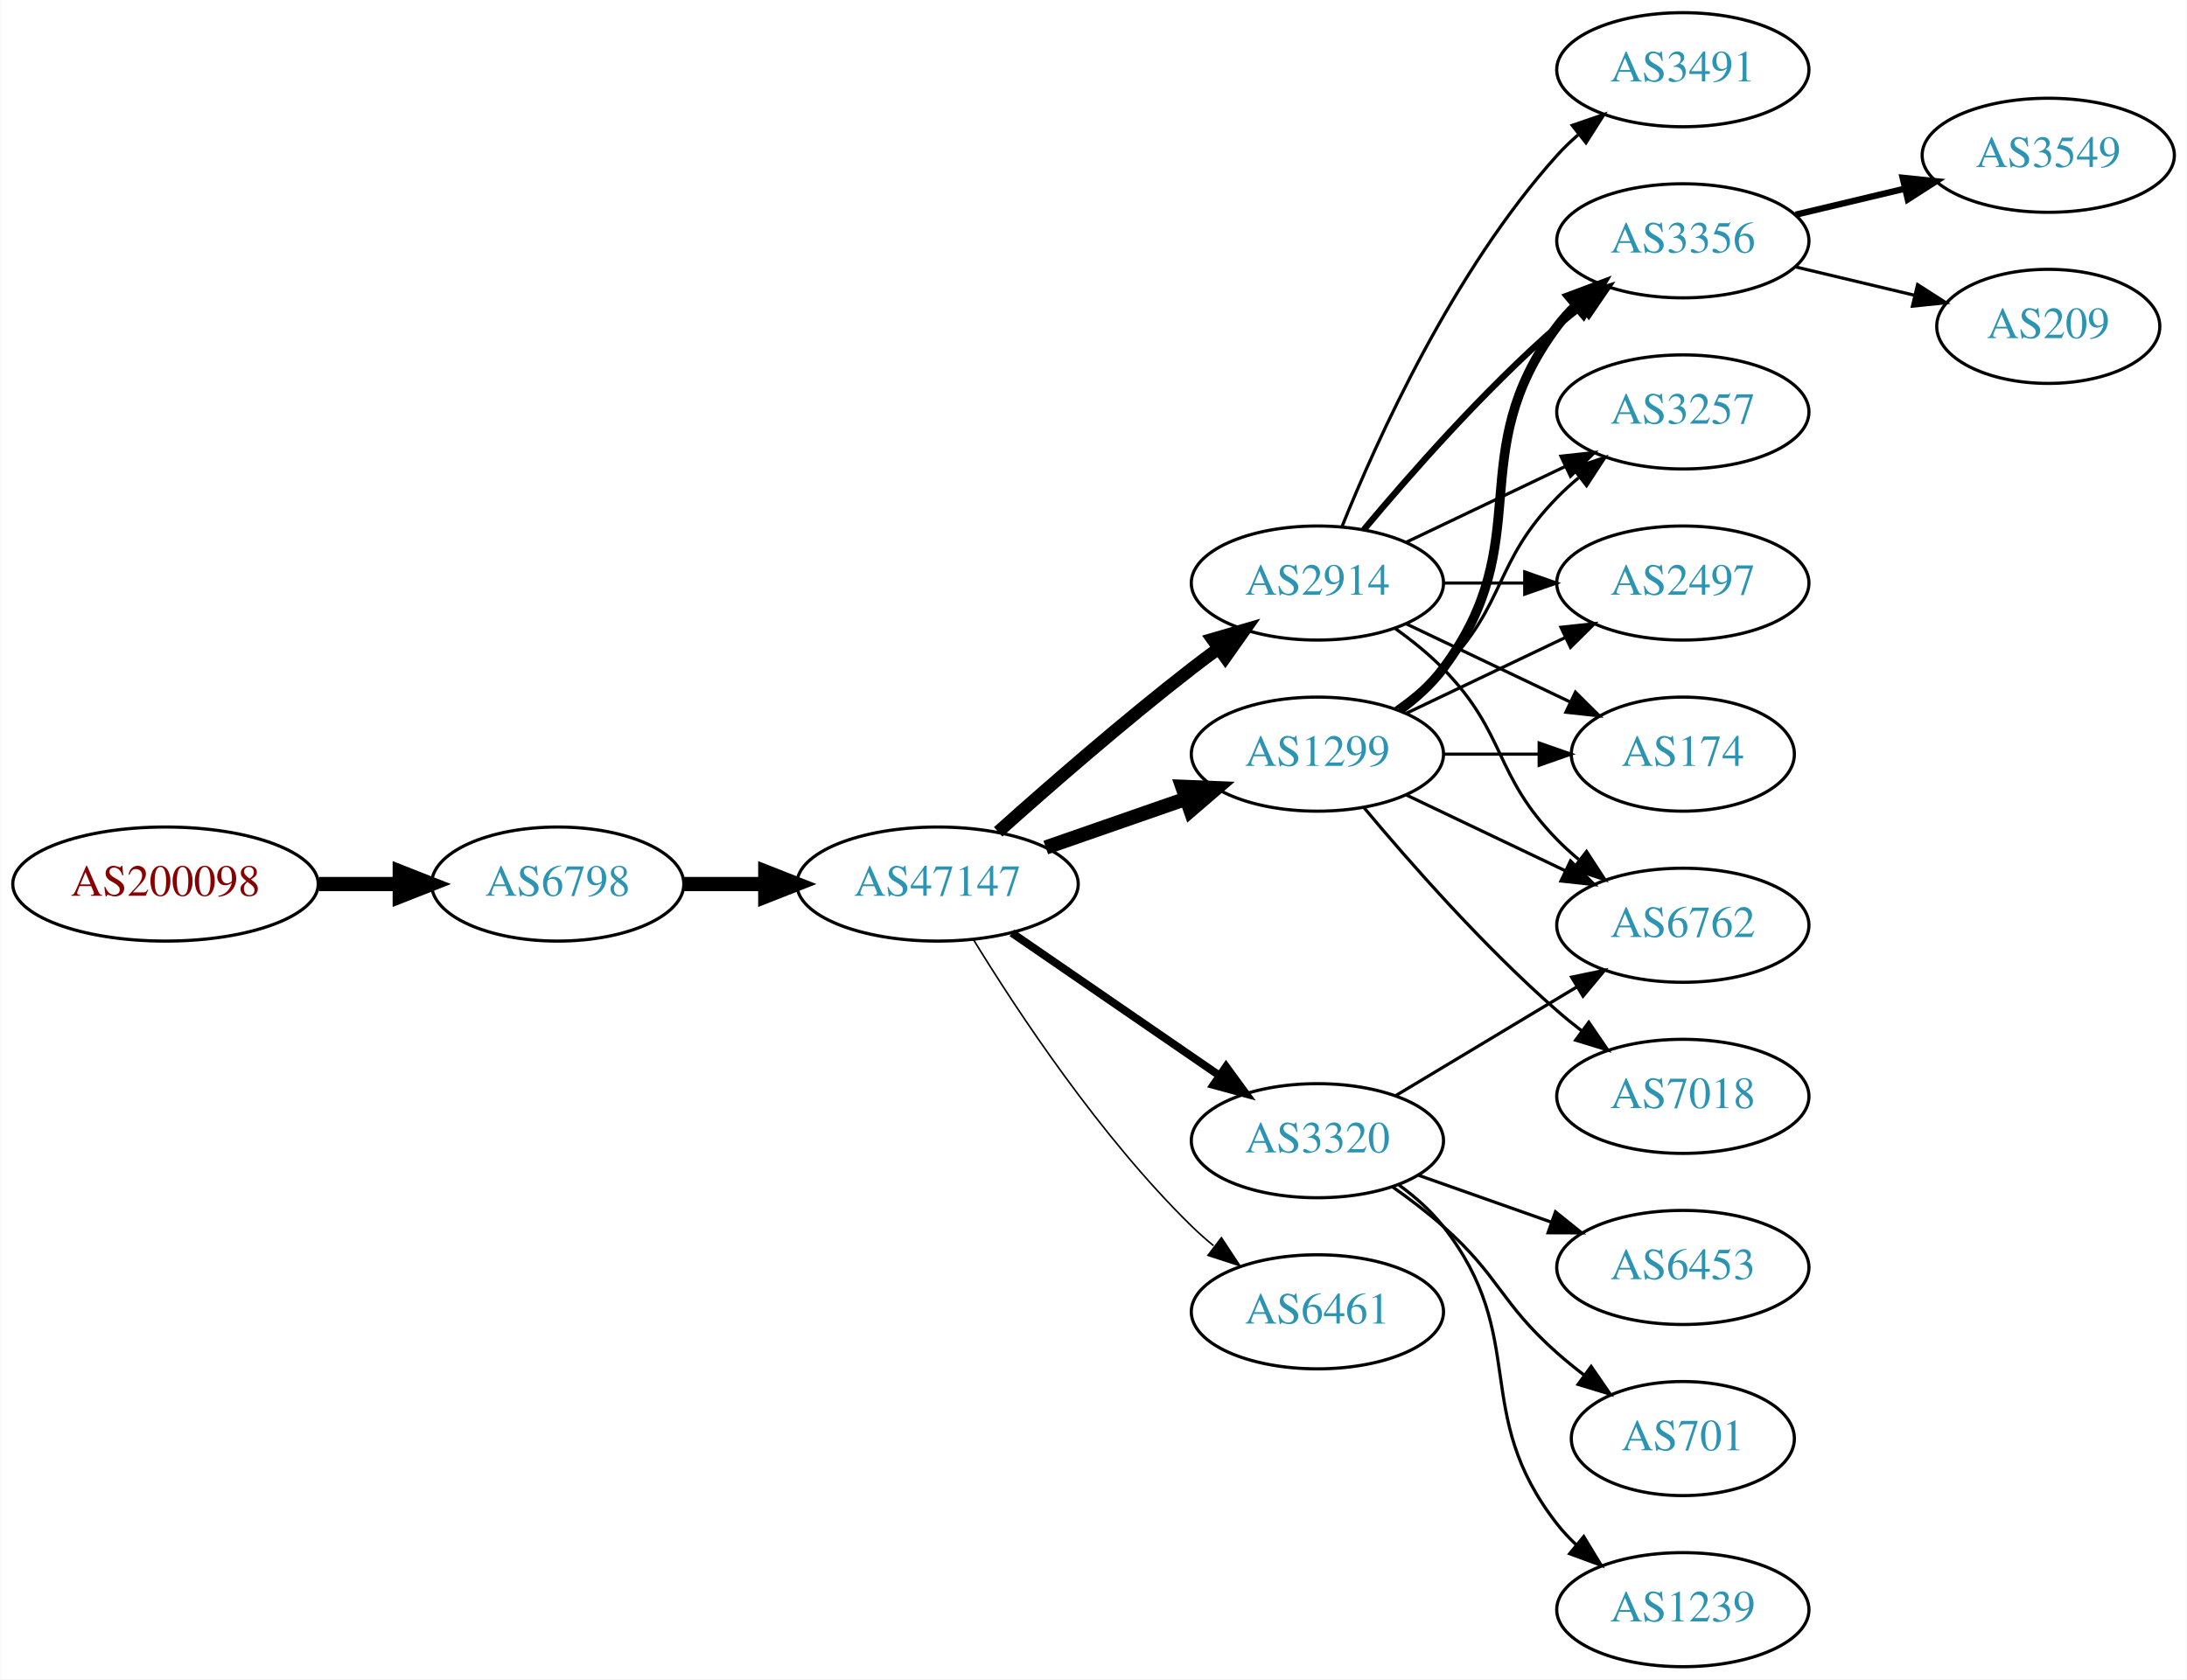
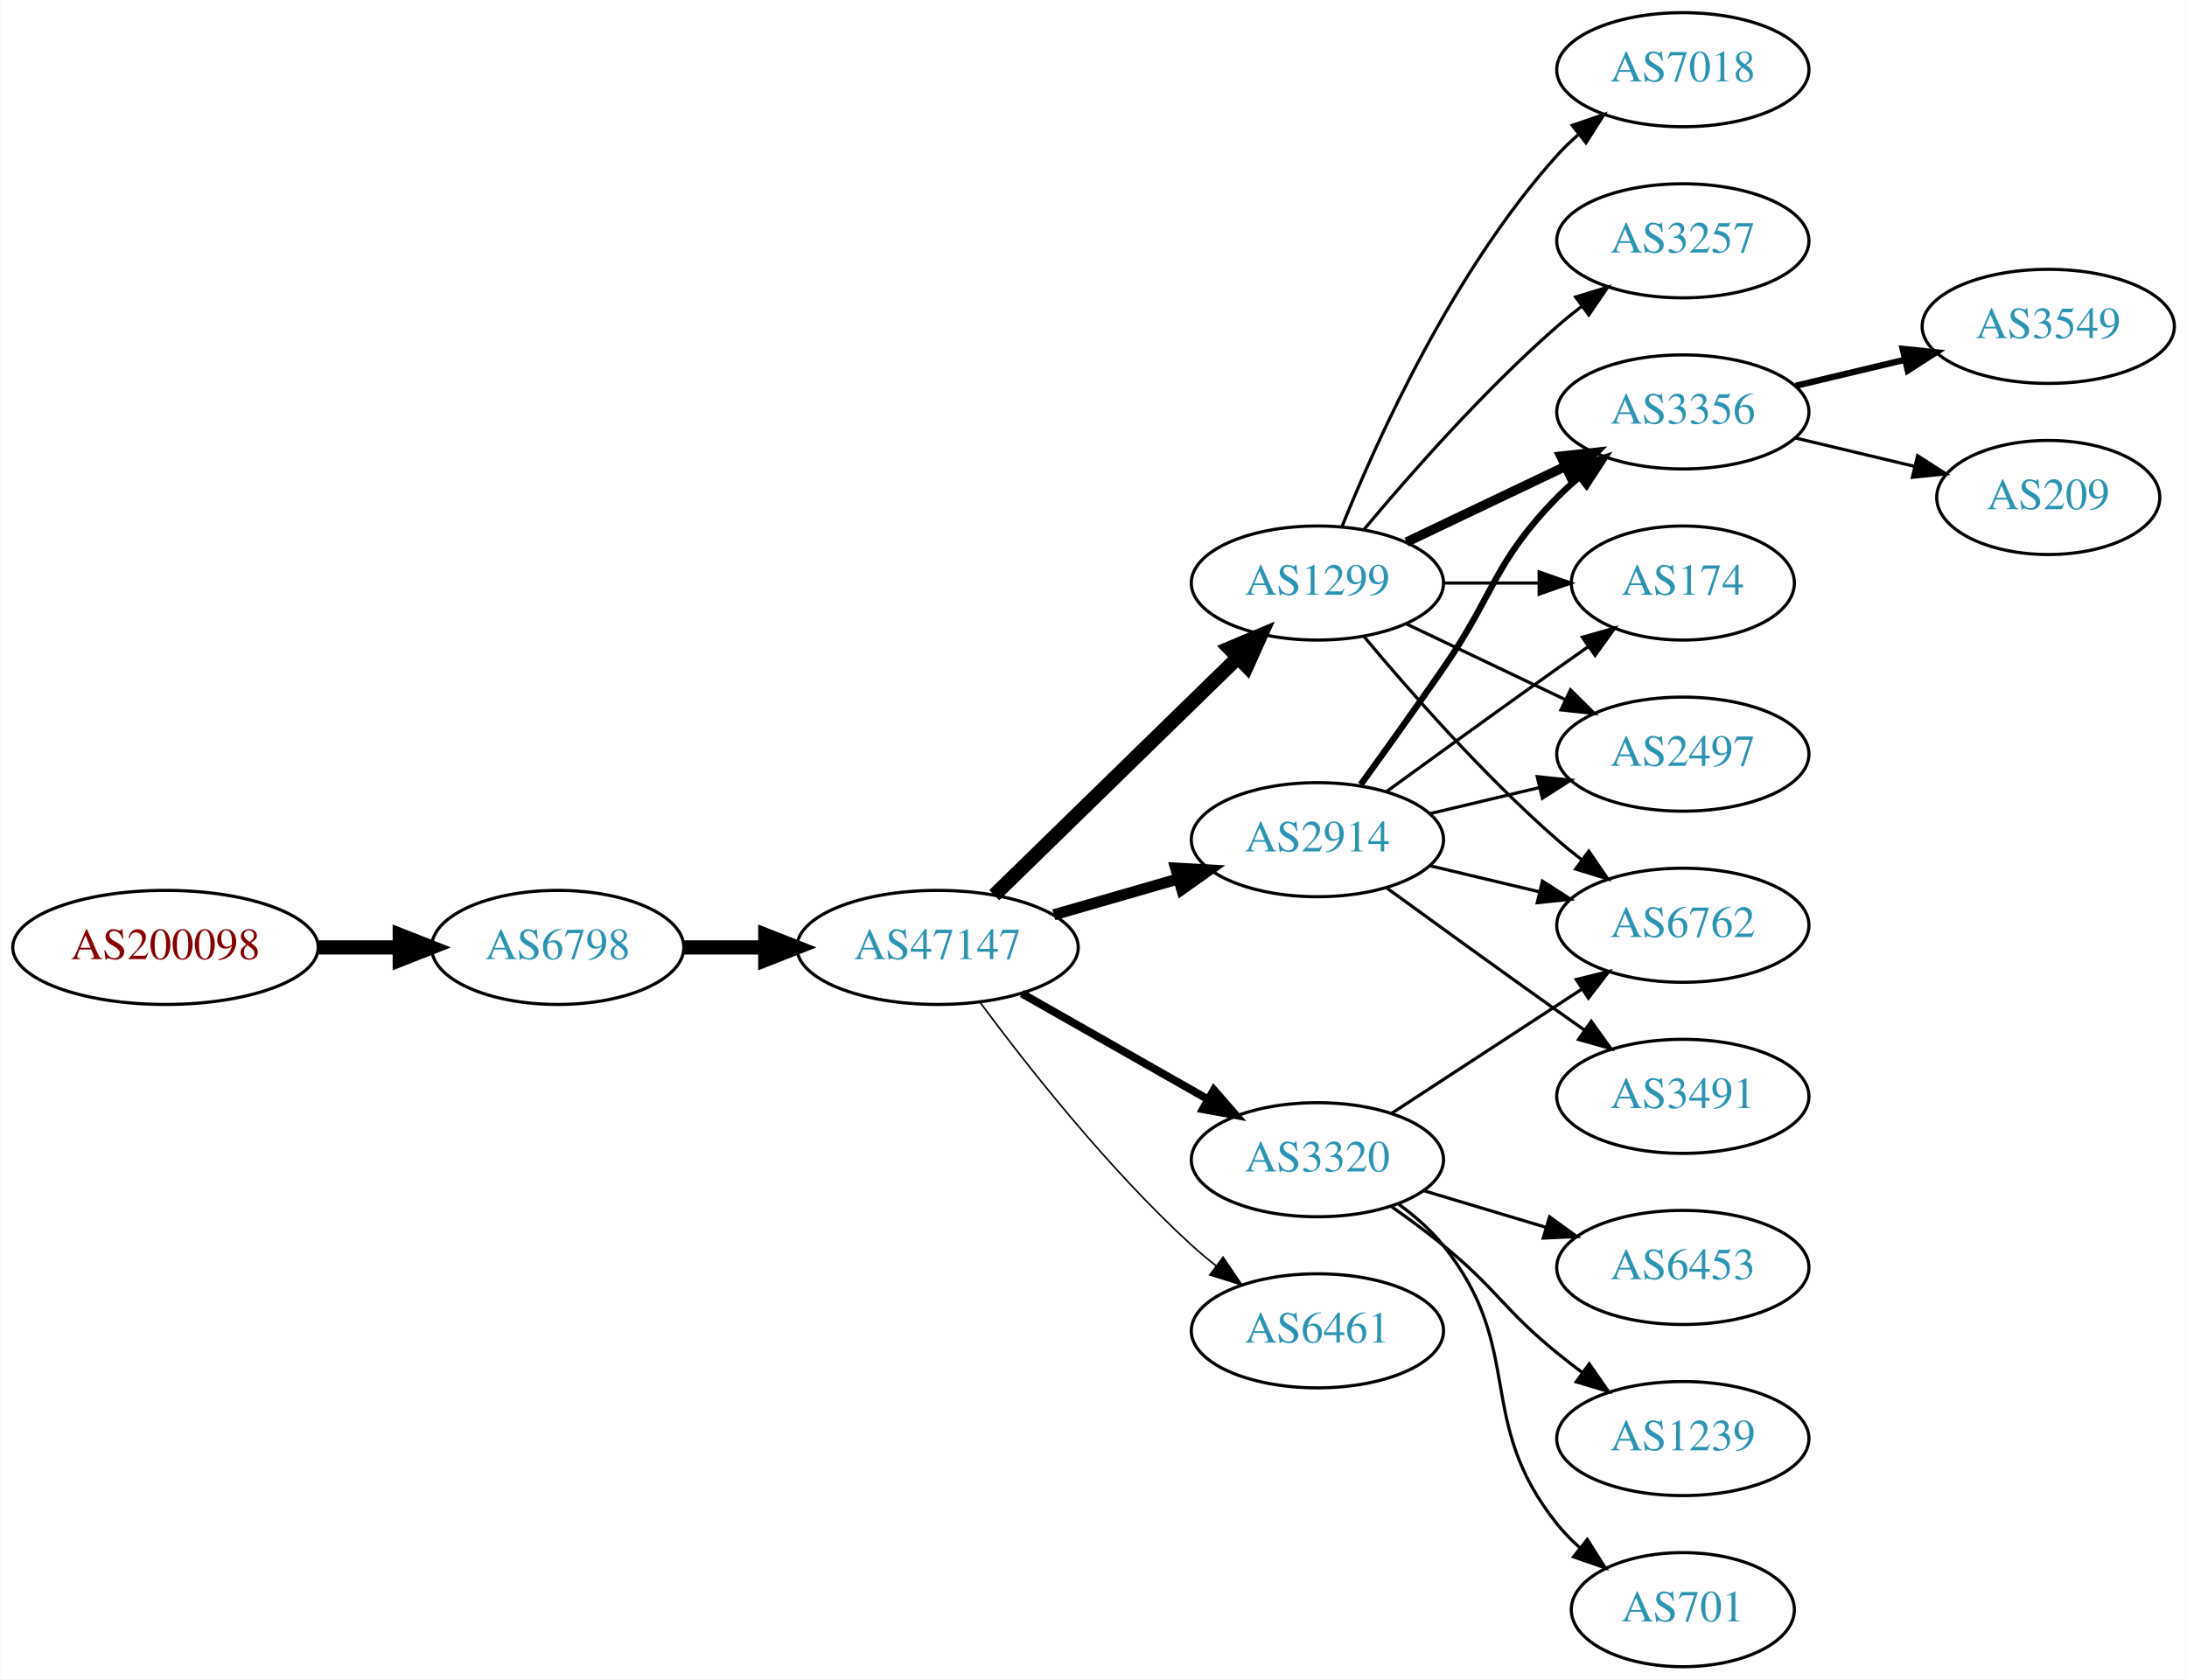
<svg xmlns="http://www.w3.org/2000/svg" xmlns:xlink="http://www.w3.org/1999/xlink" width="690pt" height="530pt" viewBox="0.00 0.00 689.76 530.00">
  <g id="graph0" class="graph" transform="scale(1 1) rotate(0) translate(4 526)">
    <polygon fill="white" stroke="none" points="-4,4 -4,-526 685.755,-526 685.755,4 -4,4" />
    <g id="node1" class="node">
      <g id="a_node1">
        <a xlink:href="/asn/200098" xlink:title="AS200098 ~ Netronics Harald Heinzel e.U. [AT]">
-           <ellipse fill="#ffffff" stroke="black" cx="48.096" cy="-247" rx="48.192" ry="18" />
-           <text text-anchor="middle" x="48.096" y="-243.3" font-family="Times,serif" font-size="14.00" fill="#880000">AS200098</text>
+           <ellipse fill="#ffffff" stroke="black" cx="48.096" cy="-227" rx="48.192" ry="18" />
+           <text text-anchor="middle" x="48.096" y="-223.3" font-family="Times,serif" font-size="14.00" fill="#880000">AS200098</text>
        </a>
      </g>
    </g>
    <g id="node2" class="node">
      <g id="a_node2">
        <a xlink:href="/asn/6798" xlink:title="AS6798 ~ Net4You Internet GmbH [AT]">
-           <ellipse fill="#ffffff" stroke="black" cx="171.838" cy="-247" rx="39.794" ry="18" />
-           <text text-anchor="middle" x="171.838" y="-243.3" font-family="Times,serif" font-size="14.00" fill="#2c94b3">AS6798</text>
+           <ellipse fill="#ffffff" stroke="black" cx="171.838" cy="-227" rx="39.794" ry="18" />
+           <text text-anchor="middle" x="171.838" y="-223.3" font-family="Times,serif" font-size="14.00" fill="#2c94b3">AS6798</text>
        </a>
      </g>
    </g>
    <g id="edge1" class="edge">
-       <path fill="none" stroke="black" stroke-width="4.5" d="M96.513,-247C104.867,-247 113.577,-247 121.969,-247" />
-       <polygon fill="black" stroke="black" stroke-width="4.5" points="122.004,-250.938 132.004,-247 122.004,-243.063 122.004,-250.938" />
+       <path fill="none" stroke="black" stroke-width="4.5" d="M96.513,-227C104.867,-227 113.577,-227 121.969,-227" />
+       <polygon fill="black" stroke="black" stroke-width="4.5" points="122.004,-230.938 132.004,-227 122.004,-223.063 122.004,-230.938" />
    </g>
    <g id="node3" class="node">
      <g id="a_node3">
        <a xlink:href="/asn/47147" xlink:title="AS47147 ~ ANEXIA Internetdienstleistungs GmbH [AT]">
-           <ellipse fill="#ffffff" stroke="black" cx="291.681" cy="-247" rx="44.393" ry="18" />
-           <text text-anchor="middle" x="291.681" y="-243.3" font-family="Times,serif" font-size="14.00" fill="#2c94b3">AS47147</text>
+           <ellipse fill="#ffffff" stroke="black" cx="291.681" cy="-227" rx="44.393" ry="18" />
+           <text text-anchor="middle" x="291.681" y="-223.3" font-family="Times,serif" font-size="14.00" fill="#2c94b3">AS47147</text>
        </a>
      </g>
    </g>
    <g id="edge2" class="edge">
-       <path fill="none" stroke="black" stroke-width="4.5" d="M211.751,-247C219.853,-247 228.528,-247 237.055,-247" />
-       <polygon fill="black" stroke="black" stroke-width="4.5" points="237.332,-250.938 247.332,-247 237.332,-243.063 237.332,-250.938" />
+       <path fill="none" stroke="black" stroke-width="4.5" d="M211.751,-227C219.853,-227 228.528,-227 237.055,-227" />
+       <polygon fill="black" stroke="black" stroke-width="4.5" points="237.332,-230.938 247.332,-227 237.332,-223.063 237.332,-230.938" />
    </g>
    <g id="node4" class="node">
      <g id="a_node4">
        <a xlink:href="/asn/1299" xlink:title="AS1299 ~ Telia Carrier [EU]">
-           <ellipse fill="#ffffff" stroke="black" cx="411.523" cy="-288" rx="39.794" ry="18" />
-           <text text-anchor="middle" x="411.523" y="-284.3" font-family="Times,serif" font-size="14.00" fill="#2c94b3">AS1299</text>
+           <ellipse fill="#ffffff" stroke="black" cx="411.523" cy="-342" rx="39.794" ry="18" />
+           <text text-anchor="middle" x="411.523" y="-338.3" font-family="Times,serif" font-size="14.00" fill="#2c94b3">AS1299</text>
        </a>
      </g>
    </g>
    <g id="edge3" class="edge">
-       <path fill="none" stroke="black" stroke-width="4.5" d="M325.82,-258.53C339.537,-263.302 355.577,-268.883 369.986,-273.896" />
-       <polygon fill="black" stroke="black" stroke-width="4.5" points="368.914,-277.692 379.653,-277.26 371.502,-270.255 368.914,-277.692" />
+       <path fill="none" stroke="black" stroke-width="4.5" d="M309.564,-243.477C329.691,-263.118 363.472,-296.084 386.361,-318.421" />
+       <polygon fill="black" stroke="black" stroke-width="4.5" points="383.763,-321.388 393.67,-325.554 389.264,-315.752 383.763,-321.388" />
    </g>
    <g id="node5" class="node">
      <g id="a_node5">
-         <a xlink:href="/asn/2914" xlink:title="AS2914 ~ NTT America, Inc. [US]">
-           <ellipse fill="#ffffff" stroke="black" cx="411.523" cy="-342" rx="39.794" ry="18" />
-           <text text-anchor="middle" x="411.523" y="-338.3" font-family="Times,serif" font-size="14.00" fill="#2c94b3">AS2914</text>
+         <a xlink:href="/asn/3320" xlink:title="AS3320 ~ DTAG [DE]">
+           <ellipse fill="#ffffff" stroke="black" cx="411.523" cy="-160" rx="39.794" ry="18" />
+           <text text-anchor="middle" x="411.523" y="-156.3" font-family="Times,serif" font-size="14.00" fill="#2c94b3">AS3320</text>
        </a>
      </g>
    </g>
    <g id="edge4" class="edge">
-       <path fill="none" stroke="black" stroke-width="4" d="M310.807,-263.471C326.585,-277.585 350.253,-298.23 371.877,-315 374.611,-317.121 377.497,-319.278 380.409,-321.401" />
-       <polygon fill="black" stroke="black" stroke-width="4" points="378.41,-324.274 388.582,-327.236 382.477,-318.577 378.41,-324.274" />
+       <path fill="none" stroke="black" stroke-width="2.5" d="M318.251,-212.462C335.47,-202.672 358.355,-189.66 377.026,-179.045" />
+       <polygon fill="black" stroke="black" stroke-width="2.5" points="378.847,-182.036 385.81,-174.05 375.387,-175.95 378.847,-182.036" />
    </g>
    <g id="node6" class="node">
      <g id="a_node6">
-         <a xlink:href="/asn/3320" xlink:title="AS3320 ~ DTAG [DE]">
-           <ellipse fill="#ffffff" stroke="black" cx="411.523" cy="-166" rx="39.794" ry="18" />
-           <text text-anchor="middle" x="411.523" y="-162.3" font-family="Times,serif" font-size="14.00" fill="#2c94b3">AS3320</text>
+         <a xlink:href="/asn/2914" xlink:title="AS2914 ~ NTT America, Inc. [US]">
+           <ellipse fill="#ffffff" stroke="black" cx="411.523" cy="-261" rx="39.794" ry="18" />
+           <text text-anchor="middle" x="411.523" y="-257.3" font-family="Times,serif" font-size="14.00" fill="#2c94b3">AS2914</text>
        </a>
      </g>
    </g>
    <g id="edge5" class="edge">
-       <path fill="none" stroke="black" stroke-width="2.5" d="M315.123,-231.574C333.704,-218.802 360.265,-200.545 380.645,-186.537" />
-       <polygon fill="black" stroke="black" stroke-width="2.5" points="382.701,-189.371 388.959,-180.822 378.736,-183.602 382.701,-189.371" />
+       <path fill="none" stroke="black" stroke-width="3.5" d="M328.357,-237.293C340.773,-240.876 354.829,-244.931 367.759,-248.662" />
+       <polygon fill="black" stroke="black" stroke-width="3.5" points="366.804,-252.029 377.383,-251.438 368.745,-245.303 366.804,-252.029" />
    </g>
    <g id="node7" class="node">
      <g id="a_node7">
        <a xlink:href="/asn/6461" xlink:title="AS6461 ~ Zayo Bandwidth [US]">
-           <ellipse fill="#ffffff" stroke="black" cx="411.523" cy="-112" rx="39.794" ry="18" />
-           <text text-anchor="middle" x="411.523" y="-108.3" font-family="Times,serif" font-size="14.00" fill="#2c94b3">AS6461</text>
+           <ellipse fill="#ffffff" stroke="black" cx="411.523" cy="-106" rx="39.794" ry="18" />
+           <text text-anchor="middle" x="411.523" y="-102.3" font-family="Times,serif" font-size="14.00" fill="#2c94b3">AS6461</text>
        </a>
      </g>
    </g>
    <g id="edge6" class="edge">
-       <path fill="none" stroke="black" stroke-width="0.5" d="M302.946,-229.56C316.755,-207.009 342.944,-167.278 371.877,-139 374.017,-136.908 376.334,-134.863 378.734,-132.894" />
-       <polygon fill="black" stroke="black" stroke-width="0.5" points="381.244,-135.382 387.075,-126.536 377.001,-129.815 381.244,-135.382" />
+       <path fill="none" stroke="black" stroke-width="0.5" d="M305.201,-209.531C319.88,-189.714 345.566,-157.036 371.877,-133 374.294,-130.792 376.899,-128.615 379.575,-126.512" />
+       <polygon fill="black" stroke="black" stroke-width="0.5" points="381.758,-129.251 387.695,-120.476 377.581,-123.633 381.758,-129.251" />
+     </g>
+     <g id="node8" class="node">
+       <g id="a_node8">
+         <a xlink:href="/asn/3356" xlink:title="AS3356 ~ Level 3 Parent, LLC [US]">
+           <ellipse fill="#ffffff" stroke="black" cx="526.816" cy="-396" rx="39.794" ry="18" />
+           <text text-anchor="middle" x="526.816" y="-392.3" font-family="Times,serif" font-size="14.00" fill="#2c94b3">AS3356</text>
+         </a>
+       </g>
+     </g>
+     <g id="edge7" class="edge">
+       <path fill="none" stroke="black" stroke-width="3" d="M439.66,-354.934C454.654,-362.081 473.475,-371.052 489.698,-378.785" />
+       <polygon fill="black" stroke="black" stroke-width="3" points="488.368,-382.028 498.901,-383.171 491.38,-375.709 488.368,-382.028" />
    </g>
    <g id="node9" class="node">
      <g id="a_node9">
-         <a xlink:href="/asn/3356" xlink:title="AS3356 ~ Level 3 Parent, LLC [US]">
-           <ellipse fill="#ffffff" stroke="black" cx="526.816" cy="-450" rx="39.794" ry="18" />
-           <text text-anchor="middle" x="526.816" y="-446.3" font-family="Times,serif" font-size="14.00" fill="#2c94b3">AS3356</text>
-         </a>
-       </g>
-     </g>
-     <g id="edge15" class="edge">
-       <path fill="none" stroke="black" stroke-width="3" d="M437.454,-301.882C442.53,-305.611 447.448,-310.016 451.17,-315 481.441,-355.542 456.898,-382.458 487.17,-423 488.914,-425.336 490.921,-427.545 493.085,-429.617" />
-       <polygon fill="black" stroke="black" stroke-width="3" points="490.963,-432.405 500.885,-436.118 495.444,-427.027 490.963,-432.405" />
+         <a xlink:href="/asn/7018" xlink:title="AS7018 ~ AT&amp;T Services, Inc. [US]">
+           <ellipse fill="#ffffff" stroke="black" cx="526.816" cy="-504" rx="39.794" ry="18" />
+           <text text-anchor="middle" x="526.816" y="-500.3" font-family="Times,serif" font-size="14.00" fill="#2c94b3">AS7018</text>
+         </a>
+       </g>
+     </g>
+     <g id="edge8" class="edge">
+       <path fill="none" stroke="black" d="M419.271,-359.787C430.322,-387.243 454.375,-440.578 487.17,-477 489.172,-479.224 491.391,-481.363 493.723,-483.397" />
+       <polygon fill="black" stroke="black" points="491.921,-486.433 501.942,-489.873 496.254,-480.935 491.921,-486.433" />
    </g>
    <g id="node10" class="node">
      <g id="a_node10">
-         <a xlink:href="/asn/3257" xlink:title="AS3257 ~ GTT [DE]">
-           <ellipse fill="#ffffff" stroke="black" cx="526.816" cy="-396" rx="39.794" ry="18" />
-           <text text-anchor="middle" x="526.816" y="-392.3" font-family="Times,serif" font-size="14.00" fill="#2c94b3">AS3257</text>
-         </a>
-       </g>
-     </g>
-     <g id="edge18" class="edge">
-       <path fill="none" stroke="black" d="M436.117,-302.389C441.373,-306.148 446.705,-310.437 451.17,-315 471.342,-335.617 466.997,-348.383 487.17,-369 489.262,-371.139 491.546,-373.218 493.922,-375.21" />
-       <polygon fill="black" stroke="black" points="492.166,-378.275 502.222,-381.611 496.441,-372.732 492.166,-378.275" />
-     </g>
-     <g id="node11" class="node">
-       <g id="a_node11">
-         <a xlink:href="/asn/2497" xlink:title="AS2497 ~ Internet Initiative Japan Inc. [JP]">
-           <ellipse fill="#ffffff" stroke="black" cx="526.816" cy="-342" rx="39.794" ry="18" />
-           <text text-anchor="middle" x="526.816" y="-338.3" font-family="Times,serif" font-size="14.00" fill="#2c94b3">AS2497</text>
-         </a>
-       </g>
-     </g>
-     <g id="edge14" class="edge">
-       <path fill="none" stroke="black" d="M439.66,-300.934C454.654,-308.081 473.475,-317.052 489.698,-324.785" />
-       <polygon fill="black" stroke="black" points="488.368,-328.028 498.901,-329.171 491.38,-321.709 488.368,-328.028" />
-     </g>
-     <g id="node12" class="node">
-       <g id="a_node12">
-         <a xlink:href="/asn/174" xlink:title="AS174 ~ Cogent Communications [US]">
-           <ellipse fill="#ffffff" stroke="black" cx="526.816" cy="-288" rx="35.194" ry="18" />
-           <text text-anchor="middle" x="526.816" y="-284.3" font-family="Times,serif" font-size="14.00" fill="#2c94b3">AS174</text>
-         </a>
-       </g>
-     </g>
-     <g id="edge17" class="edge">
-       <path fill="none" stroke="black" d="M451.195,-288C460.901,-288 471.391,-288 481.354,-288" />
-       <polygon fill="black" stroke="black" points="481.491,-291.5 491.491,-288 481.49,-284.5 481.491,-291.5" />
-     </g>
-     <g id="node13" class="node">
-       <g id="a_node13">
        <a xlink:href="/asn/6762" xlink:title="AS6762 ~ TELECOM ITALIA SPARKLE S.p.A. [IT]">
          <ellipse fill="#ffffff" stroke="black" cx="526.816" cy="-234" rx="39.794" ry="18" />
          <text text-anchor="middle" x="526.816" y="-230.3" font-family="Times,serif" font-size="14.00" fill="#2c94b3">AS6762</text>
        </a>
      </g>
    </g>
-     <g id="edge16" class="edge">
-       <path fill="none" stroke="black" d="M439.66,-275.066C454.654,-267.919 473.475,-258.948 489.698,-251.215" />
-       <polygon fill="black" stroke="black" points="491.38,-254.291 498.901,-246.829 488.368,-247.972 491.38,-254.291" />
-     </g>
-     <g id="node14" class="node">
-       <g id="a_node14">
-         <a xlink:href="/asn/7018" xlink:title="AS7018 ~ AT&amp;T Services, Inc. [US]">
-           <ellipse fill="#ffffff" stroke="black" cx="526.816" cy="-180" rx="39.794" ry="18" />
-           <text text-anchor="middle" x="526.816" y="-176.3" font-family="Times,serif" font-size="14.00" fill="#2c94b3">AS7018</text>
-         </a>
-       </g>
-     </g>
-     <g id="edge13" class="edge">
-       <path fill="none" stroke="black" d="M426.153,-271.183C440.436,-254.071 463.982,-227.255 487.17,-207 489.635,-204.846 492.274,-202.706 494.971,-200.628" />
-       <polygon fill="black" stroke="black" points="497.144,-203.375 503.125,-194.63 492.996,-197.736 497.144,-203.375" />
-     </g>
-     <g id="node8" class="node">
-       <g id="a_node8">
-         <a xlink:href="/asn/3491" xlink:title="AS3491 ~ PCCW Global, Inc. [US]">
-           <ellipse fill="#ffffff" stroke="black" cx="526.816" cy="-504" rx="39.794" ry="18" />
-           <text text-anchor="middle" x="526.816" y="-500.3" font-family="Times,serif" font-size="14.00" fill="#2c94b3">AS3491</text>
-         </a>
-       </g>
-     </g>
-     <g id="edge7" class="edge">
-       <path fill="none" stroke="black" d="M419.271,-359.787C430.322,-387.243 454.375,-440.578 487.17,-477 489.172,-479.224 491.391,-481.363 493.723,-483.397" />
-       <polygon fill="black" stroke="black" points="491.921,-486.433 501.942,-489.873 496.254,-480.935 491.921,-486.433" />
-     </g>
-     <g id="edge8" class="edge">
-       <path fill="none" stroke="black" stroke-width="2" d="M426.153,-358.817C440.436,-375.929 463.982,-402.745 487.17,-423 489.635,-425.154 492.274,-427.294 494.971,-429.372" />
-       <polygon fill="black" stroke="black" stroke-width="2" points="492.996,-432.264 503.125,-435.37 497.144,-426.625 492.996,-432.264" />
-     </g>
    <g id="edge9" class="edge">
-       <path fill="none" stroke="black" d="M439.66,-354.934C454.654,-362.081 473.475,-371.052 489.698,-378.785" />
-       <polygon fill="black" stroke="black" points="488.368,-382.028 498.901,-383.171 491.38,-375.709 488.368,-382.028" />
+       <path fill="none" stroke="black" d="M426.153,-325.183C440.436,-308.071 463.982,-281.255 487.17,-261 489.635,-258.846 492.274,-256.706 494.971,-254.628" />
+       <polygon fill="black" stroke="black" points="497.144,-257.375 503.125,-248.63 492.996,-251.736 497.144,-257.375" />
+     </g>
+     <g id="node11" class="node">
+       <g id="a_node11">
+         <a xlink:href="/asn/174" xlink:title="AS174 ~ Cogent Communications [US]">
+           <ellipse fill="#ffffff" stroke="black" cx="526.816" cy="-342" rx="35.194" ry="18" />
+           <text text-anchor="middle" x="526.816" y="-338.3" font-family="Times,serif" font-size="14.00" fill="#2c94b3">AS174</text>
+         </a>
+       </g>
    </g>
    <g id="edge10" class="edge">
-       <path fill="none" stroke="black" d="M451.195,-342C459.398,-342 468.162,-342 476.694,-342" />
-       <polygon fill="black" stroke="black" points="476.934,-345.5 486.934,-342 476.933,-338.5 476.934,-345.5" />
+       <path fill="none" stroke="black" d="M451.195,-342C460.901,-342 471.391,-342 481.354,-342" />
+       <polygon fill="black" stroke="black" points="481.491,-345.5 491.491,-342 481.49,-338.5 481.491,-345.5" />
+     </g>
+     <g id="node12" class="node">
+       <g id="a_node12">
+         <a xlink:href="/asn/3257" xlink:title="AS3257 ~ GTT [DE]">
+           <ellipse fill="#ffffff" stroke="black" cx="526.816" cy="-450" rx="39.794" ry="18" />
+           <text text-anchor="middle" x="526.816" y="-446.3" font-family="Times,serif" font-size="14.00" fill="#2c94b3">AS3257</text>
+         </a>
+       </g>
    </g>
    <g id="edge11" class="edge">
-       <path fill="none" stroke="black" d="M439.66,-329.066C455.091,-321.71 474.577,-312.423 491.112,-304.541" />
-       <polygon fill="black" stroke="black" points="492.933,-307.551 500.454,-300.089 489.921,-301.232 492.933,-307.551" />
+       <path fill="none" stroke="black" d="M426.153,-358.817C440.436,-375.929 463.982,-402.745 487.17,-423 489.635,-425.154 492.274,-427.294 494.971,-429.372" />
+       <polygon fill="black" stroke="black" points="492.996,-432.264 503.125,-435.37 497.144,-426.625 492.996,-432.264" />
+     </g>
+     <g id="node13" class="node">
+       <g id="a_node13">
+         <a xlink:href="/asn/2497" xlink:title="AS2497 ~ Internet Initiative Japan Inc. [JP]">
+           <ellipse fill="#ffffff" stroke="black" cx="526.816" cy="-288" rx="39.794" ry="18" />
+           <text text-anchor="middle" x="526.816" y="-284.3" font-family="Times,serif" font-size="14.00" fill="#2c94b3">AS2497</text>
+         </a>
+       </g>
    </g>
    <g id="edge12" class="edge">
-       <path fill="none" stroke="black" d="M436.117,-327.611C441.373,-323.852 446.705,-319.563 451.17,-315 471.342,-294.383 466.997,-281.617 487.17,-261 489.262,-258.861 491.546,-256.782 493.922,-254.79" />
-       <polygon fill="black" stroke="black" points="496.441,-257.268 502.222,-248.389 492.166,-251.725 496.441,-257.268" />
-     </g>
-     <g id="edge22" class="edge">
-       <path fill="none" stroke="black" d="M436.273,-180.255C452.89,-190.229 475.286,-203.671 493.522,-214.617" />
-       <polygon fill="black" stroke="black" points="491.722,-217.618 502.097,-219.764 495.324,-211.616 491.722,-217.618" />
-     </g>
-     <g id="node17" class="node">
-       <g id="a_node17">
+       <path fill="none" stroke="black" d="M439.66,-329.066C454.654,-321.919 473.475,-312.948 489.698,-305.215" />
+       <polygon fill="black" stroke="black" points="491.38,-308.291 498.901,-300.829 488.368,-301.972 491.38,-308.291" />
+     </g>
+     <g id="edge21" class="edge">
+       <path fill="none" stroke="black" d="M434.906,-174.62C452.052,-185.82 475.908,-201.401 494.879,-213.793" />
+       <polygon fill="black" stroke="black" points="493.193,-216.872 503.479,-219.41 497.021,-211.011 493.193,-216.872" />
+     </g>
+     <g id="node15" class="node">
+       <g id="a_node15">
        <a xlink:href="/asn/6453" xlink:title="AS6453 ~ TATA COMMUNICATIONS (AMERICA) INC [US]">
          <ellipse fill="#ffffff" stroke="black" cx="526.816" cy="-126" rx="39.794" ry="18" />
          <text text-anchor="middle" x="526.816" y="-122.3" font-family="Times,serif" font-size="14.00" fill="#2c94b3">AS6453</text>
        </a>
      </g>
    </g>
-     <g id="edge21" class="edge">
-       <path fill="none" stroke="black" d="M443.481,-155.07C456.344,-150.528 471.45,-145.195 485.187,-140.345" />
-       <polygon fill="black" stroke="black" points="486.631,-143.547 494.896,-136.917 484.301,-136.946 486.631,-143.547" />
+     <g id="edge18" class="edge">
+       <path fill="none" stroke="black" d="M444.988,-150.257C456.958,-146.665 470.701,-142.54 483.419,-138.723" />
+       <polygon fill="black" stroke="black" points="484.774,-141.971 493.346,-135.744 482.762,-135.267 484.774,-141.971" />
+     </g>
+     <g id="node16" class="node">
+       <g id="a_node16">
+         <a xlink:href="/asn/1239" xlink:title="AS1239 ~ Sprint [US]">
+           <ellipse fill="#ffffff" stroke="black" cx="526.816" cy="-72" rx="39.794" ry="18" />
+           <text text-anchor="middle" x="526.816" y="-68.3" font-family="Times,serif" font-size="14.00" fill="#2c94b3">AS1239</text>
+         </a>
+       </g>
+     </g>
+     <g id="edge19" class="edge">
+       <path fill="none" stroke="black" d="M435.006,-145.124C440.414,-141.321 446.092,-137.134 451.17,-133 468.236,-119.105 470.103,-112.895 487.17,-99 489.708,-96.933 492.397,-94.853 495.128,-92.814" />
+       <polygon fill="black" stroke="black" points="497.284,-95.574 503.333,-86.876 493.18,-89.903 497.284,-95.574" />
+     </g>
+     <g id="node17" class="node">
+       <g id="a_node17">
+         <a xlink:href="/asn/701" xlink:title="AS701 ~ UUNET [US]">
+           <ellipse fill="#ffffff" stroke="black" cx="526.816" cy="-18" rx="35.194" ry="18" />
+           <text text-anchor="middle" x="526.816" y="-14.3" font-family="Times,serif" font-size="14.00" fill="#2c94b3">AS701</text>
+         </a>
+       </g>
+     </g>
+     <g id="edge20" class="edge">
+       <path fill="none" stroke="black" d="M437.211,-145.931C442.3,-142.211 447.284,-137.858 451.17,-133 477.565,-100 460.775,-78 487.17,-45 489.266,-42.379 491.682,-39.906 494.261,-37.599" />
+       <polygon fill="black" stroke="black" points="496.672,-40.155 502.335,-31.2 492.324,-34.669 496.672,-40.155" />
+     </g>
+     <g id="edge14" class="edge">
+       <path fill="none" stroke="black" stroke-width="2" d="M425.202,-278.406C432.818,-288.937 442.651,-302.67 451.17,-315 467.565,-338.731 466.997,-348.383 487.17,-369 489.262,-371.139 491.546,-373.218 493.922,-375.21" />
+       <polygon fill="black" stroke="black" stroke-width="2" points="492.166,-378.275 502.222,-381.611 496.441,-372.732 492.166,-378.275" />
+     </g>
+     <g id="edge15" class="edge">
+       <path fill="none" stroke="black" d="M447.13,-252.752C458.002,-250.162 470.156,-247.265 481.598,-244.538" />
+       <polygon fill="black" stroke="black" points="482.505,-247.92 491.421,-242.197 480.882,-241.111 482.505,-247.92" />
+     </g>
+     <g id="edge13" class="edge">
+       <path fill="none" stroke="black" d="M433.371,-276.222C448.305,-287.091 468.919,-302.025 487.17,-315 490.38,-317.282 493.749,-319.661 497.103,-322.018" />
+       <polygon fill="black" stroke="black" points="495.116,-324.899 505.314,-327.77 499.132,-319.166 495.116,-324.899" />
+     </g>
+     <g id="edge16" class="edge">
+       <path fill="none" stroke="black" d="M447.13,-269.248C458.002,-271.838 470.156,-274.735 481.598,-277.462" />
+       <polygon fill="black" stroke="black" points="480.882,-280.889 491.421,-279.803 482.505,-274.08 480.882,-280.889" />
+     </g>
+     <g id="node14" class="node">
+       <g id="a_node14">
+         <a xlink:href="/asn/3491" xlink:title="AS3491 ~ PCCW Global, Inc. [US]">
+           <ellipse fill="#ffffff" stroke="black" cx="526.816" cy="-180" rx="39.794" ry="18" />
+           <text text-anchor="middle" x="526.816" y="-176.3" font-family="Times,serif" font-size="14.00" fill="#2c94b3">AS3491</text>
+         </a>
+       </g>
+     </g>
+     <g id="edge17" class="edge">
+       <path fill="none" stroke="black" d="M433.371,-245.778C448.305,-234.909 468.919,-219.975 487.17,-207 489.99,-204.995 492.933,-202.915 495.881,-200.841" />
+       <polygon fill="black" stroke="black" points="497.927,-203.681 504.106,-195.074 493.908,-197.95 497.927,-203.681" />
    </g>
    <g id="node18" class="node">
      <g id="a_node18">
-         <a xlink:href="/asn/701" xlink:title="AS701 ~ UUNET [US]">
-           <ellipse fill="#ffffff" stroke="black" cx="526.816" cy="-72" rx="35.194" ry="18" />
-           <text text-anchor="middle" x="526.816" y="-68.3" font-family="Times,serif" font-size="14.00" fill="#2c94b3">AS701</text>
-         </a>
-       </g>
-     </g>
-     <g id="edge23" class="edge">
-       <path fill="none" stroke="black" d="M435.25,-151.411C440.65,-147.6 446.264,-143.337 451.17,-139 469.089,-123.159 469.25,-114.841 487.17,-99 489.826,-96.652 492.689,-94.326 495.614,-92.081" />
-       <polygon fill="black" stroke="black" points="497.894,-94.75 503.898,-86.02 493.76,-89.1 497.894,-94.75" />
+         <a xlink:href="/asn/3549" xlink:title="AS3549 ~ Level 3 Parent, LLC [US]">
+           <ellipse fill="#ffffff" stroke="black" cx="642.109" cy="-423" rx="39.794" ry="18" />
+           <text text-anchor="middle" x="642.109" y="-419.3" font-family="Times,serif" font-size="14.00" fill="#2c94b3">AS3549</text>
+         </a>
+       </g>
+     </g>
+     <g id="edge22" class="edge">
+       <path fill="none" stroke="black" stroke-width="2" d="M562.423,-404.248C573.295,-406.838 585.449,-409.735 596.891,-412.462" />
+       <polygon fill="black" stroke="black" stroke-width="2" points="596.175,-415.889 606.714,-414.803 597.798,-409.08 596.175,-415.889" />
    </g>
    <g id="node19" class="node">
      <g id="a_node19">
-         <a xlink:href="/asn/1239" xlink:title="AS1239 ~ Sprint [US]">
-           <ellipse fill="#ffffff" stroke="black" cx="526.816" cy="-18" rx="39.794" ry="18" />
-           <text text-anchor="middle" x="526.816" y="-14.3" font-family="Times,serif" font-size="14.00" fill="#2c94b3">AS1239</text>
-         </a>
-       </g>
-     </g>
-     <g id="edge24" class="edge">
-       <path fill="none" stroke="black" d="M437.293,-151.995C442.377,-148.272 447.339,-143.901 451.17,-139 478.717,-103.751 459.622,-80.249 487.17,-45 488.965,-42.703 491.009,-40.522 493.198,-38.469" />
-       <polygon fill="black" stroke="black" points="495.553,-41.064 501.046,-32.005 491.102,-35.661 495.553,-41.064" />
-     </g>
-     <g id="node15" class="node">
-       <g id="a_node15">
-         <a xlink:href="/asn/3549" xlink:title="AS3549 ~ Level 3 Parent, LLC [US]">
-           <ellipse fill="#ffffff" stroke="black" cx="642.109" cy="-477" rx="39.794" ry="18" />
-           <text text-anchor="middle" x="642.109" y="-473.3" font-family="Times,serif" font-size="14.00" fill="#2c94b3">AS3549</text>
-         </a>
-       </g>
-     </g>
-     <g id="edge19" class="edge">
-       <path fill="none" stroke="black" stroke-width="2" d="M562.423,-458.248C573.295,-460.838 585.449,-463.735 596.891,-466.462" />
-       <polygon fill="black" stroke="black" stroke-width="2" points="596.175,-469.889 606.714,-468.803 597.798,-463.08 596.175,-469.889" />
-     </g>
-     <g id="node16" class="node">
-       <g id="a_node16">
        <a xlink:href="/asn/209" xlink:title="AS209 ~ CenturyLink Communications, LLC [US]">
-           <ellipse fill="#ffffff" stroke="black" cx="642.109" cy="-423" rx="35.194" ry="18" />
-           <text text-anchor="middle" x="642.109" y="-419.3" font-family="Times,serif" font-size="14.00" fill="#2c94b3">AS209</text>
-         </a>
-       </g>
-     </g>
-     <g id="edge20" class="edge">
-       <path fill="none" stroke="black" d="M562.423,-441.752C574.218,-438.942 587.522,-435.771 599.79,-432.847" />
-       <polygon fill="black" stroke="black" points="600.879,-436.186 609.795,-430.463 599.256,-429.376 600.879,-436.186" />
+           <ellipse fill="#ffffff" stroke="black" cx="642.109" cy="-369" rx="35.194" ry="18" />
+           <text text-anchor="middle" x="642.109" y="-365.3" font-family="Times,serif" font-size="14.00" fill="#2c94b3">AS209</text>
+         </a>
+       </g>
+     </g>
+     <g id="edge23" class="edge">
+       <path fill="none" stroke="black" d="M562.423,-387.752C574.218,-384.942 587.522,-381.771 599.79,-378.847" />
+       <polygon fill="black" stroke="black" points="600.879,-382.186 609.795,-376.463 599.256,-375.376 600.879,-382.186" />
    </g>
  </g>
</svg>
